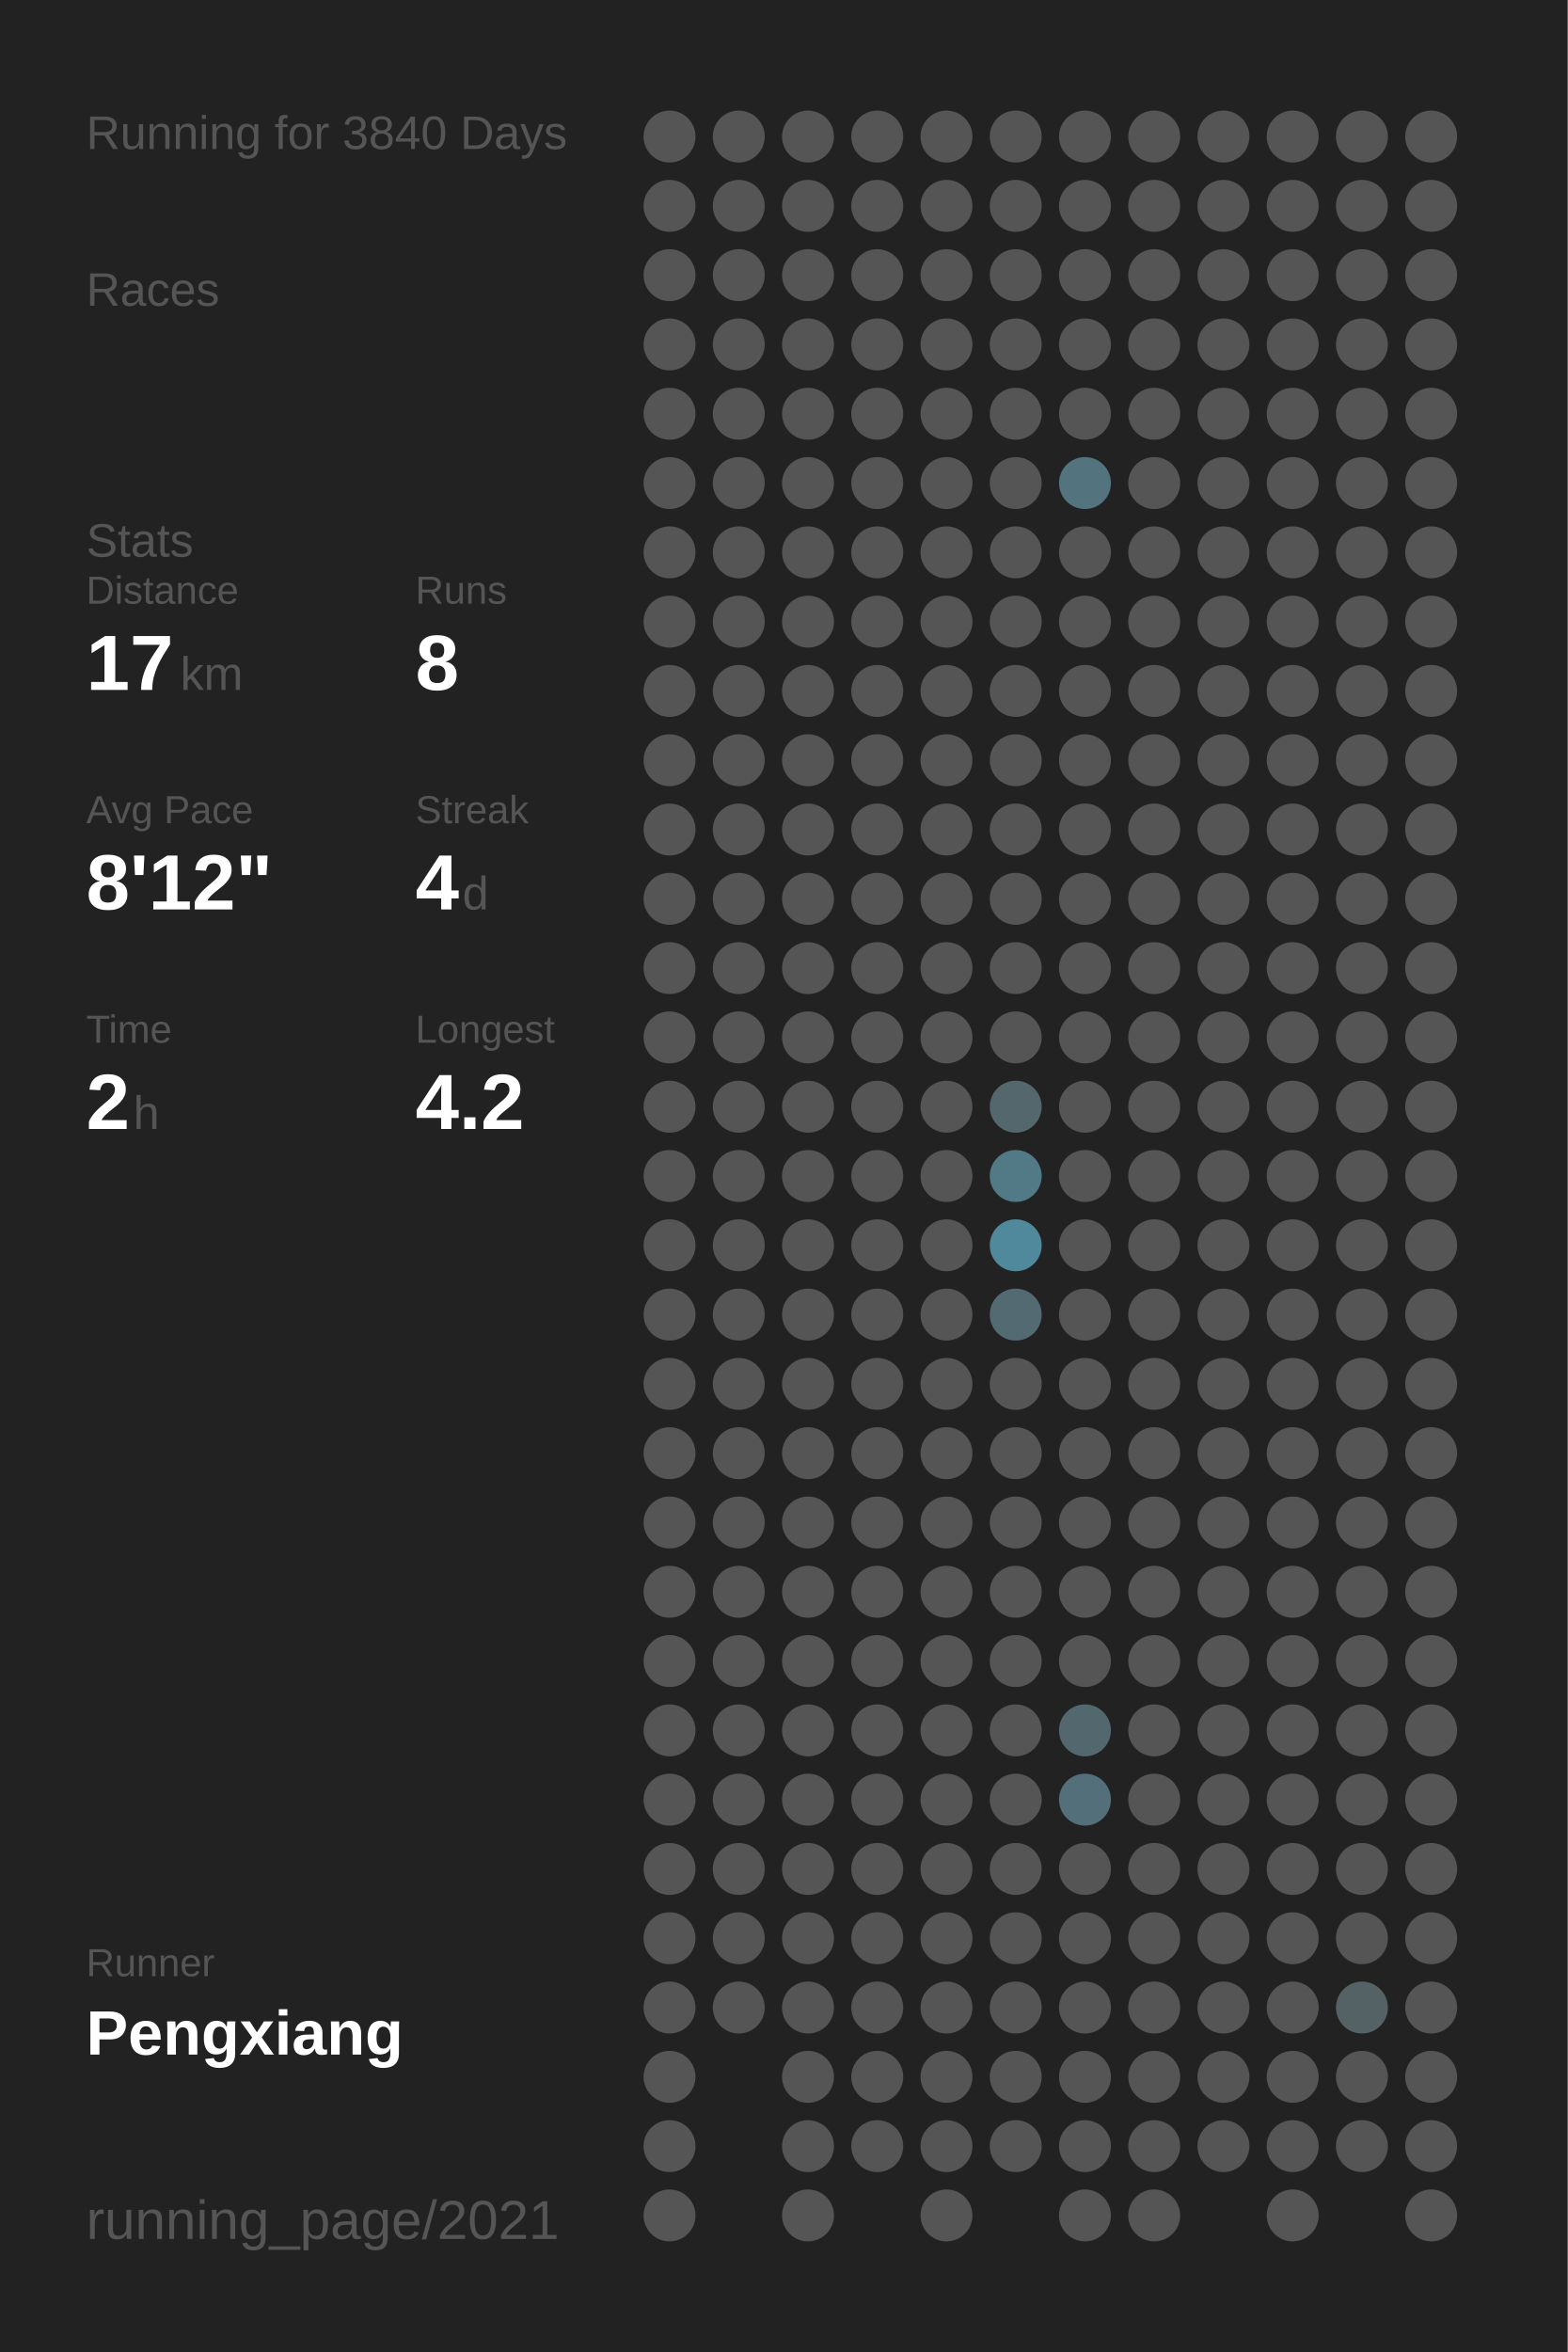
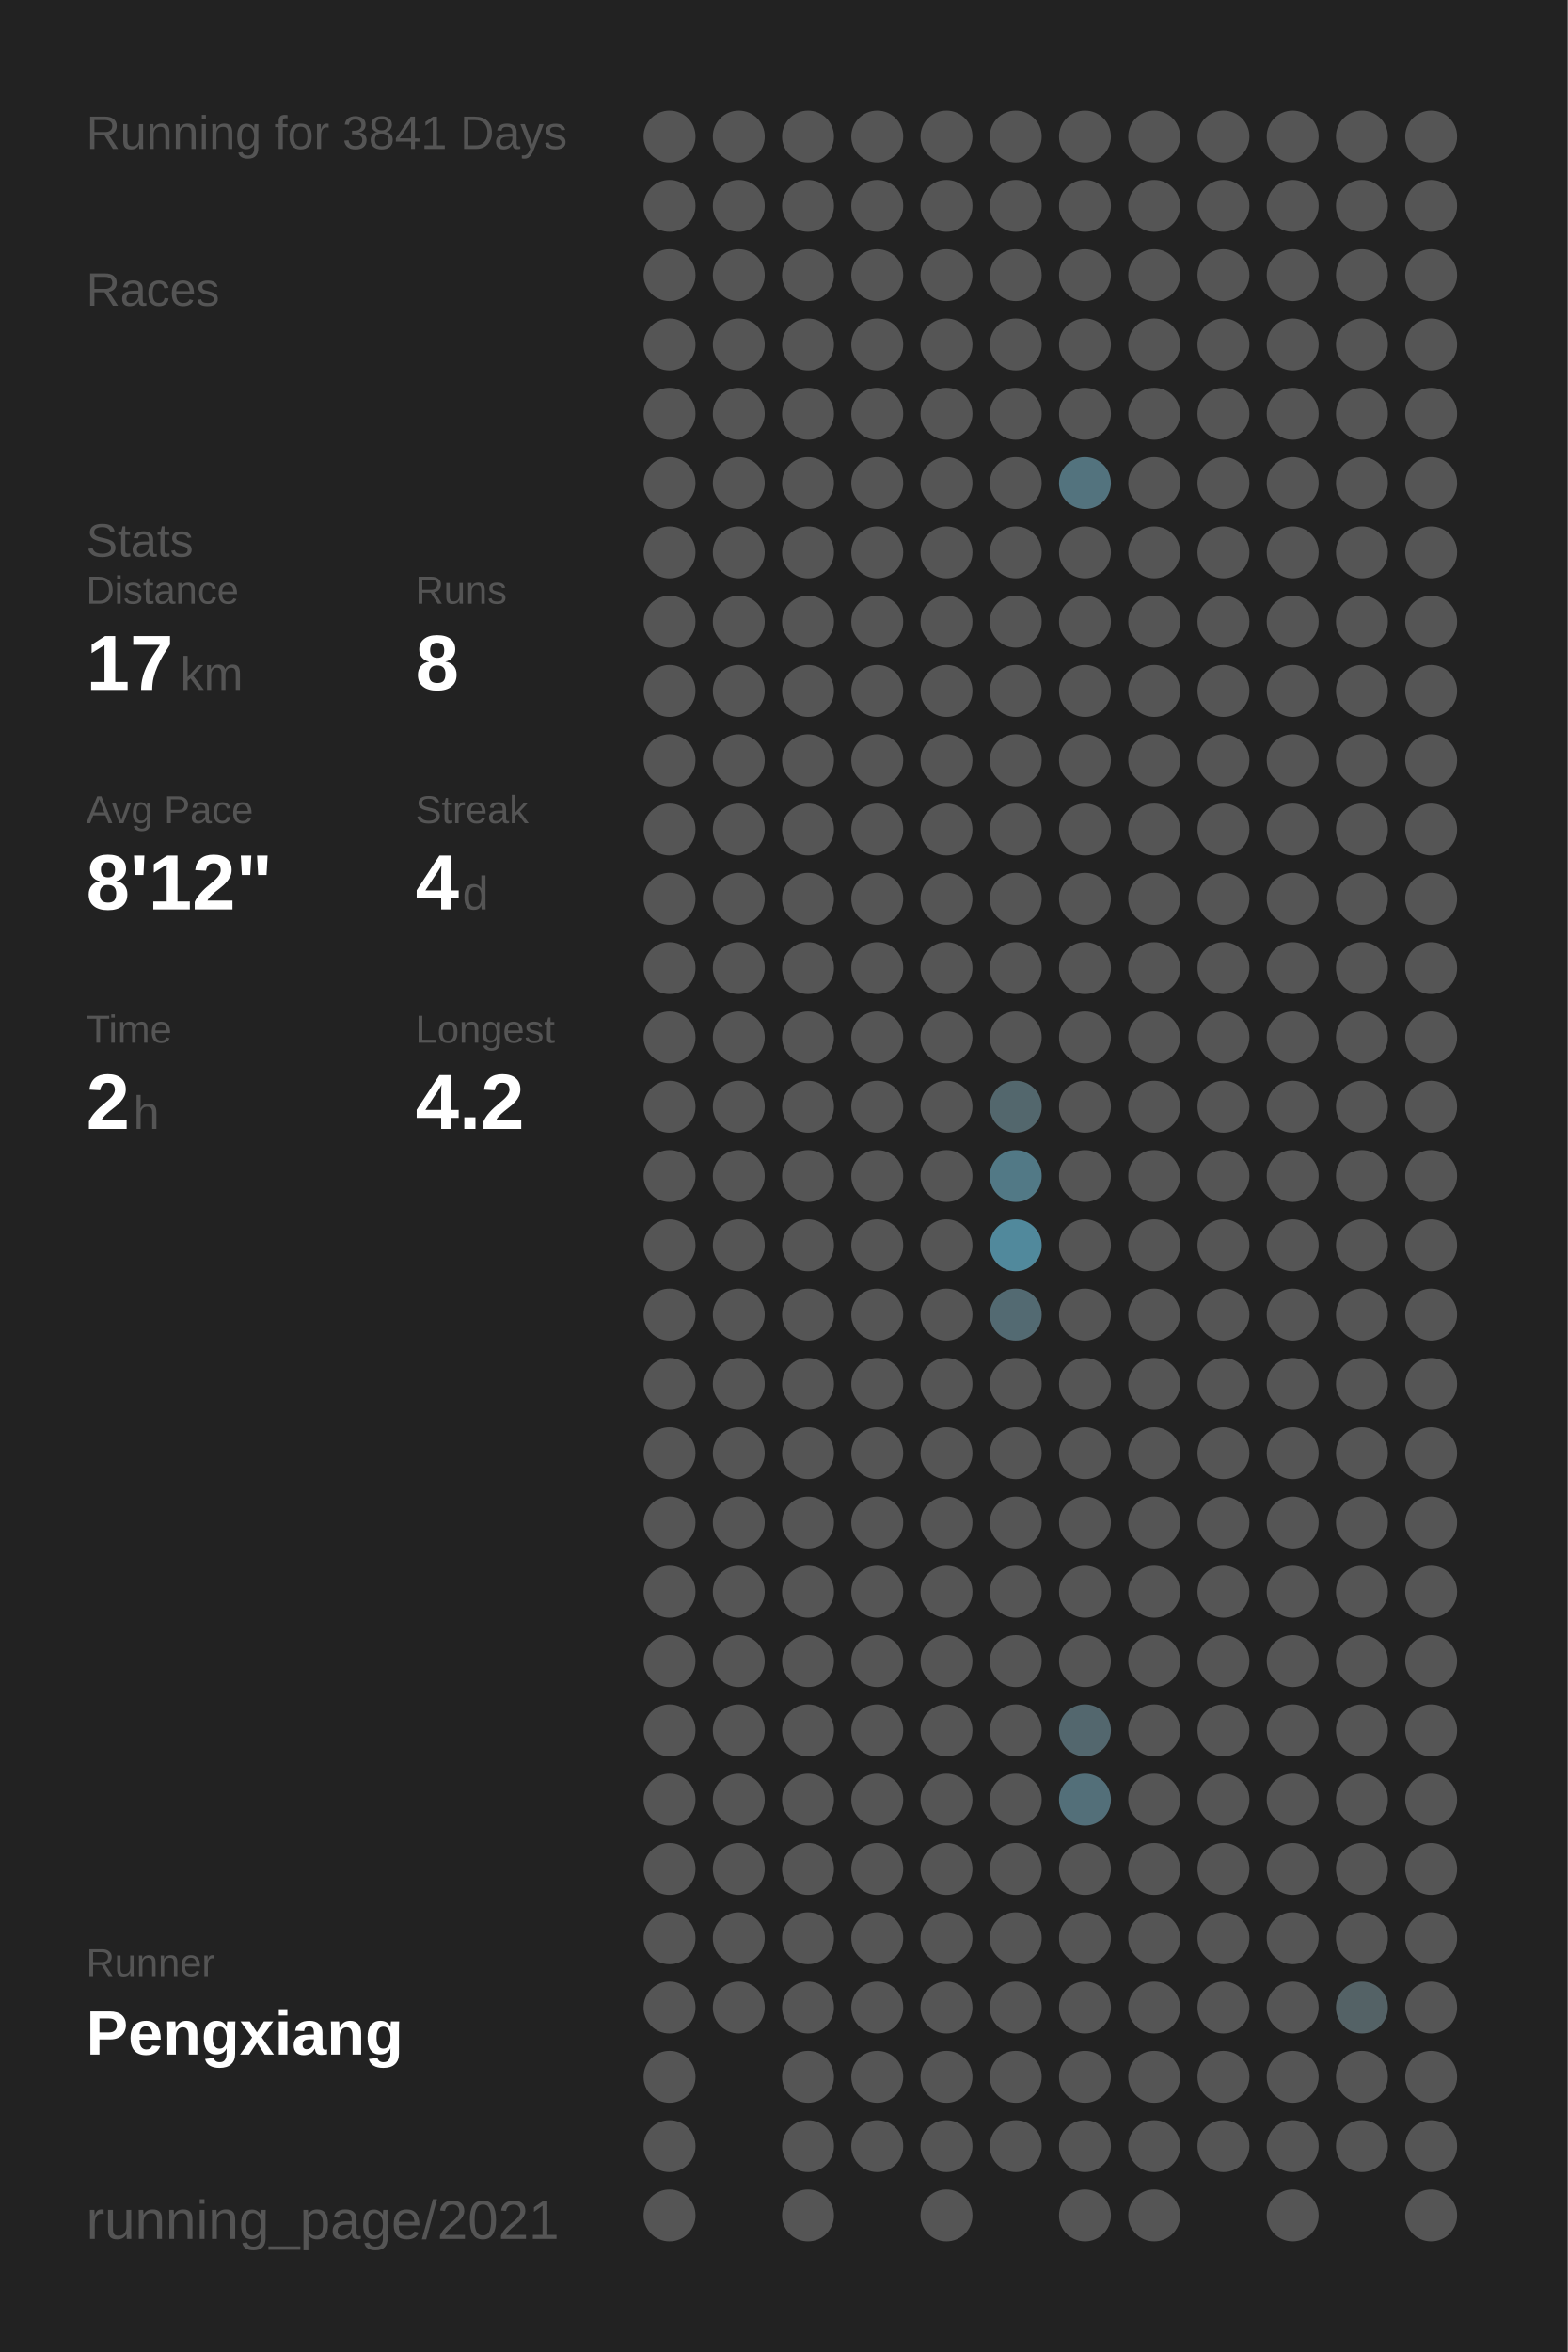
<svg xmlns="http://www.w3.org/2000/svg" baseProfile="full" height="300mm" version="1.1" viewBox="0,0,200,300" width="200mm">
  <defs />
  <rect fill="#222222" height="300" width="200" x="0" y="0" />
-   <text fill="#555555" style="font-size:6px; font-family:Arial;" x="11" y="19">Running for 3840 Days</text>
+   <text fill="#555555" style="font-size:6px; font-family:Arial;" x="11" y="19">Running for 3841 Days</text>
  <text fill="#555555" style="font-size:6px; font-family:Arial;" x="11" y="39">Races</text>
  <text fill="#555555" style="font-size:6px; font-family:Arial;" x="11" y="71">Stats</text>
  <text fill="#555555" style="font-size:5px; font-family:Arial;" x="11" y="77">Distance</text>
  <text fill="#FFFFFF" style="font-size:10px; font-family:Arial; font-weight:bold;" x="11" y="88">17</text>
  <text fill="#555555" style="font-size:6px; font-family:Arial;" x="23" y="88">km</text>
  <text fill="#555555" style="font-size:5px; font-family:Arial;" x="53" y="77">Runs</text>
  <text fill="#FFFFFF" style="font-size:10px; font-family:Arial; font-weight:bold;" x="53" y="88">8</text>
  <text fill="#555555" style="font-size:5px; font-family:Arial;" x="11" y="105">Avg Pace</text>
  <text fill="#FFFFFF" style="font-size:10px; font-family:Arial; font-weight:bold;" x="11" y="116">8'12"</text>
  <text fill="#555555" style="font-size:5px; font-family:Arial;" x="53" y="105">Streak</text>
  <text fill="#FFFFFF" style="font-size:10px; font-family:Arial; font-weight:bold;" x="53" y="116">4</text>
  <text fill="#555555" style="font-size:6px; font-family:Arial;" x="59" y="116">d</text>
  <text fill="#555555" style="font-size:5px; font-family:Arial;" x="11" y="133">Time</text>
  <text fill="#FFFFFF" style="font-size:10px; font-family:Arial; font-weight:bold;" x="11" y="144">2</text>
  <text fill="#555555" style="font-size:6px; font-family:Arial;" x="17" y="144">h</text>
  <text fill="#555555" style="font-size:5px; font-family:Arial;" x="53" y="133">Longest</text>
  <text fill="#FFFFFF" style="font-size:10px; font-family:Arial; font-weight:bold;" x="53" y="144">4.2</text>
  <text fill="#555555" style="font-size:5px; font-family:Arial;" x="11" y="252.065">Runner</text>
  <text fill="#FFFFFF" style="font-size:8px; font-family:Arial; font-weight:bold;" x="11" y="262.065">Pengxiang</text>
  <text fill="#555555" style="font-size:7px; font-family:Arial;" x="11" y="285.581">running_page/2021</text>
  <circle cx="85.417" cy="17.419" fill="#555555" r="3.312" />
  <circle cx="85.417" cy="26.258" fill="#555555" r="3.312" />
  <circle cx="85.417" cy="35.097" fill="#555555" r="3.312" />
  <circle cx="85.417" cy="43.935" fill="#555555" r="3.312" />
  <circle cx="85.417" cy="52.774" fill="#555555" r="3.312" />
  <circle cx="85.417" cy="61.613" fill="#555555" r="3.312" />
  <circle cx="85.417" cy="70.452" fill="#555555" r="3.312" />
  <circle cx="85.417" cy="79.29" fill="#555555" r="3.312" />
  <circle cx="85.417" cy="88.129" fill="#555555" r="3.312" />
  <circle cx="85.417" cy="96.968" fill="#555555" r="3.312" />
  <circle cx="85.417" cy="105.806" fill="#555555" r="3.312" />
  <circle cx="85.417" cy="114.645" fill="#555555" r="3.312" />
  <circle cx="85.417" cy="123.484" fill="#555555" r="3.312" />
  <circle cx="85.417" cy="132.323" fill="#555555" r="3.312" />
  <circle cx="85.417" cy="141.161" fill="#555555" r="3.312" />
  <circle cx="85.417" cy="150" fill="#555555" r="3.312" />
  <circle cx="85.417" cy="158.839" fill="#555555" r="3.312" />
  <circle cx="85.417" cy="167.677" fill="#555555" r="3.312" />
  <circle cx="85.417" cy="176.516" fill="#555555" r="3.312" />
  <circle cx="85.417" cy="185.355" fill="#555555" r="3.312" />
  <circle cx="85.417" cy="194.194" fill="#555555" r="3.312" />
  <circle cx="85.417" cy="203.032" fill="#555555" r="3.312" />
  <circle cx="85.417" cy="211.871" fill="#555555" r="3.312" />
  <circle cx="85.417" cy="220.71" fill="#555555" r="3.312" />
  <circle cx="85.417" cy="229.548" fill="#555555" r="3.312" />
  <circle cx="85.417" cy="238.387" fill="#555555" r="3.312" />
  <circle cx="85.417" cy="247.226" fill="#555555" r="3.312" />
  <circle cx="85.417" cy="256.065" fill="#555555" r="3.312" />
  <circle cx="85.417" cy="264.903" fill="#555555" r="3.312" />
  <circle cx="85.417" cy="273.742" fill="#555555" r="3.312" />
  <circle cx="85.417" cy="282.581" fill="#555555" r="3.312" />
  <circle cx="94.25" cy="17.419" fill="#555555" r="3.312" />
  <circle cx="94.25" cy="26.258" fill="#555555" r="3.312" />
  <circle cx="94.25" cy="35.097" fill="#555555" r="3.312" />
  <circle cx="94.25" cy="43.935" fill="#555555" r="3.312" />
  <circle cx="94.25" cy="52.774" fill="#555555" r="3.312" />
  <circle cx="94.25" cy="61.613" fill="#555555" r="3.312" />
  <circle cx="94.25" cy="70.452" fill="#555555" r="3.312" />
  <circle cx="94.25" cy="79.29" fill="#555555" r="3.312" />
  <circle cx="94.25" cy="88.129" fill="#555555" r="3.312" />
  <circle cx="94.25" cy="96.968" fill="#555555" r="3.312" />
  <circle cx="94.25" cy="105.806" fill="#555555" r="3.312" />
  <circle cx="94.25" cy="114.645" fill="#555555" r="3.312" />
  <circle cx="94.25" cy="123.484" fill="#555555" r="3.312" />
  <circle cx="94.25" cy="132.323" fill="#555555" r="3.312" />
  <circle cx="94.25" cy="141.161" fill="#555555" r="3.312" />
  <circle cx="94.25" cy="150" fill="#555555" r="3.312" />
  <circle cx="94.25" cy="158.839" fill="#555555" r="3.312" />
  <circle cx="94.25" cy="167.677" fill="#555555" r="3.312" />
  <circle cx="94.25" cy="176.516" fill="#555555" r="3.312" />
  <circle cx="94.25" cy="185.355" fill="#555555" r="3.312" />
  <circle cx="94.25" cy="194.194" fill="#555555" r="3.312" />
  <circle cx="94.25" cy="203.032" fill="#555555" r="3.312" />
  <circle cx="94.25" cy="211.871" fill="#555555" r="3.312" />
  <circle cx="94.25" cy="220.71" fill="#555555" r="3.312" />
  <circle cx="94.25" cy="229.548" fill="#555555" r="3.312" />
  <circle cx="94.25" cy="238.387" fill="#555555" r="3.312" />
  <circle cx="94.25" cy="247.226" fill="#555555" r="3.312" />
  <circle cx="94.25" cy="256.065" fill="#555555" r="3.312" />
  <circle cx="103.083" cy="17.419" fill="#555555" r="3.312" />
  <circle cx="103.083" cy="26.258" fill="#555555" r="3.312" />
  <circle cx="103.083" cy="35.097" fill="#555555" r="3.312" />
  <circle cx="103.083" cy="43.935" fill="#555555" r="3.312" />
  <circle cx="103.083" cy="52.774" fill="#555555" r="3.312" />
  <circle cx="103.083" cy="61.613" fill="#555555" r="3.312" />
  <circle cx="103.083" cy="70.452" fill="#555555" r="3.312" />
  <circle cx="103.083" cy="79.29" fill="#555555" r="3.312" />
  <circle cx="103.083" cy="88.129" fill="#555555" r="3.312" />
  <circle cx="103.083" cy="96.968" fill="#555555" r="3.312" />
  <circle cx="103.083" cy="105.806" fill="#555555" r="3.312" />
  <circle cx="103.083" cy="114.645" fill="#555555" r="3.312" />
  <circle cx="103.083" cy="123.484" fill="#555555" r="3.312" />
  <circle cx="103.083" cy="132.323" fill="#555555" r="3.312" />
  <circle cx="103.083" cy="141.161" fill="#555555" r="3.312" />
  <circle cx="103.083" cy="150" fill="#555555" r="3.312" />
  <circle cx="103.083" cy="158.839" fill="#555555" r="3.312" />
  <circle cx="103.083" cy="167.677" fill="#555555" r="3.312" />
  <circle cx="103.083" cy="176.516" fill="#555555" r="3.312" />
  <circle cx="103.083" cy="185.355" fill="#555555" r="3.312" />
  <circle cx="103.083" cy="194.194" fill="#555555" r="3.312" />
  <circle cx="103.083" cy="203.032" fill="#555555" r="3.312" />
  <circle cx="103.083" cy="211.871" fill="#555555" r="3.312" />
  <circle cx="103.083" cy="220.71" fill="#555555" r="3.312" />
  <circle cx="103.083" cy="229.548" fill="#555555" r="3.312" />
  <circle cx="103.083" cy="238.387" fill="#555555" r="3.312" />
  <circle cx="103.083" cy="247.226" fill="#555555" r="3.312" />
  <circle cx="103.083" cy="256.065" fill="#555555" r="3.312" />
  <circle cx="103.083" cy="264.903" fill="#555555" r="3.312" />
  <circle cx="103.083" cy="273.742" fill="#555555" r="3.312" />
  <circle cx="103.083" cy="282.581" fill="#555555" r="3.312" />
  <circle cx="111.917" cy="17.419" fill="#555555" r="3.312" />
  <circle cx="111.917" cy="26.258" fill="#555555" r="3.312" />
  <circle cx="111.917" cy="35.097" fill="#555555" r="3.312" />
  <circle cx="111.917" cy="43.935" fill="#555555" r="3.312" />
  <circle cx="111.917" cy="52.774" fill="#555555" r="3.312" />
  <circle cx="111.917" cy="61.613" fill="#555555" r="3.312" />
  <circle cx="111.917" cy="70.452" fill="#555555" r="3.312" />
  <circle cx="111.917" cy="79.29" fill="#555555" r="3.312" />
  <circle cx="111.917" cy="88.129" fill="#555555" r="3.312" />
  <circle cx="111.917" cy="96.968" fill="#555555" r="3.312" />
  <circle cx="111.917" cy="105.806" fill="#555555" r="3.312" />
  <circle cx="111.917" cy="114.645" fill="#555555" r="3.312" />
  <circle cx="111.917" cy="123.484" fill="#555555" r="3.312" />
  <circle cx="111.917" cy="132.323" fill="#555555" r="3.312" />
  <circle cx="111.917" cy="141.161" fill="#555555" r="3.312" />
  <circle cx="111.917" cy="150" fill="#555555" r="3.312" />
  <circle cx="111.917" cy="158.839" fill="#555555" r="3.312" />
  <circle cx="111.917" cy="167.677" fill="#555555" r="3.312" />
  <circle cx="111.917" cy="176.516" fill="#555555" r="3.312" />
  <circle cx="111.917" cy="185.355" fill="#555555" r="3.312" />
  <circle cx="111.917" cy="194.194" fill="#555555" r="3.312" />
  <circle cx="111.917" cy="203.032" fill="#555555" r="3.312" />
  <circle cx="111.917" cy="211.871" fill="#555555" r="3.312" />
  <circle cx="111.917" cy="220.71" fill="#555555" r="3.312" />
  <circle cx="111.917" cy="229.548" fill="#555555" r="3.312" />
  <circle cx="111.917" cy="238.387" fill="#555555" r="3.312" />
  <circle cx="111.917" cy="247.226" fill="#555555" r="3.312" />
  <circle cx="111.917" cy="256.065" fill="#555555" r="3.312" />
  <circle cx="111.917" cy="264.903" fill="#555555" r="3.312" />
  <circle cx="111.917" cy="273.742" fill="#555555" r="3.312" />
  <circle cx="120.75" cy="17.419" fill="#555555" r="3.312" />
  <circle cx="120.75" cy="26.258" fill="#555555" r="3.312" />
  <circle cx="120.75" cy="35.097" fill="#555555" r="3.312" />
  <circle cx="120.75" cy="43.935" fill="#555555" r="3.312" />
  <circle cx="120.75" cy="52.774" fill="#555555" r="3.312" />
  <circle cx="120.75" cy="61.613" fill="#555555" r="3.312" />
  <circle cx="120.75" cy="70.452" fill="#555555" r="3.312" />
  <circle cx="120.75" cy="79.29" fill="#555555" r="3.312" />
  <circle cx="120.75" cy="88.129" fill="#555555" r="3.312" />
  <circle cx="120.75" cy="96.968" fill="#555555" r="3.312" />
  <circle cx="120.75" cy="105.806" fill="#555555" r="3.312" />
  <circle cx="120.75" cy="114.645" fill="#555555" r="3.312" />
  <circle cx="120.75" cy="123.484" fill="#555555" r="3.312" />
  <circle cx="120.75" cy="132.323" fill="#555555" r="3.312" />
  <circle cx="120.75" cy="141.161" fill="#555555" r="3.312" />
  <circle cx="120.75" cy="150" fill="#555555" r="3.312" />
  <circle cx="120.75" cy="158.839" fill="#555555" r="3.312" />
  <circle cx="120.75" cy="167.677" fill="#555555" r="3.312" />
  <circle cx="120.75" cy="176.516" fill="#555555" r="3.312" />
  <circle cx="120.75" cy="185.355" fill="#555555" r="3.312" />
  <circle cx="120.75" cy="194.194" fill="#555555" r="3.312" />
  <circle cx="120.75" cy="203.032" fill="#555555" r="3.312" />
  <circle cx="120.75" cy="211.871" fill="#555555" r="3.312" />
  <circle cx="120.75" cy="220.71" fill="#555555" r="3.312" />
  <circle cx="120.75" cy="229.548" fill="#555555" r="3.312" />
  <circle cx="120.75" cy="238.387" fill="#555555" r="3.312" />
  <circle cx="120.75" cy="247.226" fill="#555555" r="3.312" />
  <circle cx="120.75" cy="256.065" fill="#555555" r="3.312" />
  <circle cx="120.75" cy="264.903" fill="#555555" r="3.312" />
  <circle cx="120.75" cy="273.742" fill="#555555" r="3.312" />
  <circle cx="120.75" cy="282.581" fill="#555555" r="3.312" />
  <circle cx="129.583" cy="17.419" fill="#555555" r="3.312" />
  <circle cx="129.583" cy="26.258" fill="#555555" r="3.312" />
  <circle cx="129.583" cy="35.097" fill="#555555" r="3.312" />
  <circle cx="129.583" cy="43.935" fill="#555555" r="3.312" />
  <circle cx="129.583" cy="52.774" fill="#555555" r="3.312" />
  <circle cx="129.583" cy="61.613" fill="#555555" r="3.312" />
  <circle cx="129.583" cy="70.452" fill="#555555" r="3.312" />
  <circle cx="129.583" cy="79.29" fill="#555555" r="3.312" />
  <circle cx="129.583" cy="88.129" fill="#555555" r="3.312" />
  <circle cx="129.583" cy="96.968" fill="#555555" r="3.312" />
  <circle cx="129.583" cy="105.806" fill="#555555" r="3.312" />
  <circle cx="129.583" cy="114.645" fill="#555555" r="3.312" />
  <circle cx="129.583" cy="123.484" fill="#555555" r="3.312" />
  <circle cx="129.583" cy="132.323" fill="#555555" r="3.312" />
  <circle cx="129.583" cy="141.161" fill="#53676d" r="3.312" />
  <circle cx="129.583" cy="150" fill="#527986" r="3.312" />
  <circle cx="129.583" cy="158.839" fill="#51899c" r="3.312" />
  <circle cx="129.583" cy="167.677" fill="#536a72" r="3.312" />
  <circle cx="129.583" cy="176.516" fill="#555555" r="3.312" />
  <circle cx="129.583" cy="185.355" fill="#555555" r="3.312" />
  <circle cx="129.583" cy="194.194" fill="#555555" r="3.312" />
  <circle cx="129.583" cy="203.032" fill="#555555" r="3.312" />
  <circle cx="129.583" cy="211.871" fill="#555555" r="3.312" />
  <circle cx="129.583" cy="220.71" fill="#555555" r="3.312" />
  <circle cx="129.583" cy="229.548" fill="#555555" r="3.312" />
  <circle cx="129.583" cy="238.387" fill="#555555" r="3.312" />
  <circle cx="129.583" cy="247.226" fill="#555555" r="3.312" />
  <circle cx="129.583" cy="256.065" fill="#555555" r="3.312" />
  <circle cx="129.583" cy="264.903" fill="#555555" r="3.312" />
  <circle cx="129.583" cy="273.742" fill="#555555" r="3.312" />
  <circle cx="138.417" cy="17.419" fill="#555555" r="3.312" />
  <circle cx="138.417" cy="26.258" fill="#555555" r="3.312" />
  <circle cx="138.417" cy="35.097" fill="#555555" r="3.312" />
  <circle cx="138.417" cy="43.935" fill="#555555" r="3.312" />
  <circle cx="138.417" cy="52.774" fill="#555555" r="3.312" />
  <circle cx="138.417" cy="61.613" fill="#53737e" r="3.312" />
  <circle cx="138.417" cy="70.452" fill="#555555" r="3.312" />
  <circle cx="138.417" cy="79.29" fill="#555555" r="3.312" />
  <circle cx="138.417" cy="88.129" fill="#555555" r="3.312" />
  <circle cx="138.417" cy="96.968" fill="#555555" r="3.312" />
  <circle cx="138.417" cy="105.806" fill="#555555" r="3.312" />
  <circle cx="138.417" cy="114.645" fill="#555555" r="3.312" />
  <circle cx="138.417" cy="123.484" fill="#555555" r="3.312" />
  <circle cx="138.417" cy="132.323" fill="#555555" r="3.312" />
  <circle cx="138.417" cy="141.161" fill="#555555" r="3.312" />
  <circle cx="138.417" cy="150" fill="#555555" r="3.312" />
  <circle cx="138.417" cy="158.839" fill="#555555" r="3.312" />
  <circle cx="138.417" cy="167.677" fill="#555555" r="3.312" />
  <circle cx="138.417" cy="176.516" fill="#555555" r="3.312" />
  <circle cx="138.417" cy="185.355" fill="#555555" r="3.312" />
  <circle cx="138.417" cy="194.194" fill="#555555" r="3.312" />
  <circle cx="138.417" cy="203.032" fill="#555555" r="3.312" />
  <circle cx="138.417" cy="211.871" fill="#555555" r="3.312" />
  <circle cx="138.417" cy="220.71" fill="#53676e" r="3.312" />
  <circle cx="138.417" cy="229.548" fill="#536f79" r="3.312" />
  <circle cx="138.417" cy="238.387" fill="#555555" r="3.312" />
  <circle cx="138.417" cy="247.226" fill="#555555" r="3.312" />
  <circle cx="138.417" cy="256.065" fill="#555555" r="3.312" />
  <circle cx="138.417" cy="264.903" fill="#555555" r="3.312" />
  <circle cx="138.417" cy="273.742" fill="#555555" r="3.312" />
  <circle cx="138.417" cy="282.581" fill="#555555" r="3.312" />
  <circle cx="147.25" cy="17.419" fill="#555555" r="3.312" />
  <circle cx="147.25" cy="26.258" fill="#555555" r="3.312" />
  <circle cx="147.25" cy="35.097" fill="#555555" r="3.312" />
  <circle cx="147.25" cy="43.935" fill="#555555" r="3.312" />
  <circle cx="147.25" cy="52.774" fill="#555555" r="3.312" />
  <circle cx="147.25" cy="61.613" fill="#555555" r="3.312" />
  <circle cx="147.25" cy="70.452" fill="#555555" r="3.312" />
  <circle cx="147.25" cy="79.29" fill="#555555" r="3.312" />
  <circle cx="147.25" cy="88.129" fill="#555555" r="3.312" />
  <circle cx="147.25" cy="96.968" fill="#555555" r="3.312" />
  <circle cx="147.25" cy="105.806" fill="#555555" r="3.312" />
  <circle cx="147.25" cy="114.645" fill="#555555" r="3.312" />
  <circle cx="147.25" cy="123.484" fill="#555555" r="3.312" />
  <circle cx="147.25" cy="132.323" fill="#555555" r="3.312" />
  <circle cx="147.25" cy="141.161" fill="#555555" r="3.312" />
  <circle cx="147.25" cy="150" fill="#555555" r="3.312" />
  <circle cx="147.25" cy="158.839" fill="#555555" r="3.312" />
  <circle cx="147.25" cy="167.677" fill="#555555" r="3.312" />
  <circle cx="147.25" cy="176.516" fill="#555555" r="3.312" />
  <circle cx="147.25" cy="185.355" fill="#555555" r="3.312" />
  <circle cx="147.25" cy="194.194" fill="#555555" r="3.312" />
  <circle cx="147.25" cy="203.032" fill="#555555" r="3.312" />
  <circle cx="147.25" cy="211.871" fill="#555555" r="3.312" />
  <circle cx="147.25" cy="220.71" fill="#555555" r="3.312" />
  <circle cx="147.25" cy="229.548" fill="#555555" r="3.312" />
  <circle cx="147.25" cy="238.387" fill="#555555" r="3.312" />
  <circle cx="147.25" cy="247.226" fill="#555555" r="3.312" />
  <circle cx="147.25" cy="256.065" fill="#555555" r="3.312" />
  <circle cx="147.25" cy="264.903" fill="#555555" r="3.312" />
  <circle cx="147.25" cy="273.742" fill="#555555" r="3.312" />
  <circle cx="147.25" cy="282.581" fill="#555555" r="3.312" />
  <circle cx="156.083" cy="17.419" fill="#555555" r="3.312" />
  <circle cx="156.083" cy="26.258" fill="#555555" r="3.312" />
  <circle cx="156.083" cy="35.097" fill="#555555" r="3.312" />
  <circle cx="156.083" cy="43.935" fill="#555555" r="3.312" />
  <circle cx="156.083" cy="52.774" fill="#555555" r="3.312" />
  <circle cx="156.083" cy="61.613" fill="#555555" r="3.312" />
  <circle cx="156.083" cy="70.452" fill="#555555" r="3.312" />
  <circle cx="156.083" cy="79.29" fill="#555555" r="3.312" />
  <circle cx="156.083" cy="88.129" fill="#555555" r="3.312" />
  <circle cx="156.083" cy="96.968" fill="#555555" r="3.312" />
  <circle cx="156.083" cy="105.806" fill="#555555" r="3.312" />
  <circle cx="156.083" cy="114.645" fill="#555555" r="3.312" />
  <circle cx="156.083" cy="123.484" fill="#555555" r="3.312" />
  <circle cx="156.083" cy="132.323" fill="#555555" r="3.312" />
  <circle cx="156.083" cy="141.161" fill="#555555" r="3.312" />
  <circle cx="156.083" cy="150" fill="#555555" r="3.312" />
  <circle cx="156.083" cy="158.839" fill="#555555" r="3.312" />
  <circle cx="156.083" cy="167.677" fill="#555555" r="3.312" />
  <circle cx="156.083" cy="176.516" fill="#555555" r="3.312" />
  <circle cx="156.083" cy="185.355" fill="#555555" r="3.312" />
  <circle cx="156.083" cy="194.194" fill="#555555" r="3.312" />
  <circle cx="156.083" cy="203.032" fill="#555555" r="3.312" />
  <circle cx="156.083" cy="211.871" fill="#555555" r="3.312" />
  <circle cx="156.083" cy="220.71" fill="#555555" r="3.312" />
  <circle cx="156.083" cy="229.548" fill="#555555" r="3.312" />
  <circle cx="156.083" cy="238.387" fill="#555555" r="3.312" />
  <circle cx="156.083" cy="247.226" fill="#555555" r="3.312" />
  <circle cx="156.083" cy="256.065" fill="#555555" r="3.312" />
  <circle cx="156.083" cy="264.903" fill="#555555" r="3.312" />
  <circle cx="156.083" cy="273.742" fill="#555555" r="3.312" />
  <circle cx="164.917" cy="17.419" fill="#555555" r="3.312" />
  <circle cx="164.917" cy="26.258" fill="#555555" r="3.312" />
  <circle cx="164.917" cy="35.097" fill="#555555" r="3.312" />
  <circle cx="164.917" cy="43.935" fill="#555555" r="3.312" />
  <circle cx="164.917" cy="52.774" fill="#555555" r="3.312" />
  <circle cx="164.917" cy="61.613" fill="#555555" r="3.312" />
  <circle cx="164.917" cy="70.452" fill="#555555" r="3.312" />
  <circle cx="164.917" cy="79.29" fill="#555555" r="3.312" />
  <circle cx="164.917" cy="88.129" fill="#555555" r="3.312" />
  <circle cx="164.917" cy="96.968" fill="#555555" r="3.312" />
  <circle cx="164.917" cy="105.806" fill="#555555" r="3.312" />
  <circle cx="164.917" cy="114.645" fill="#555555" r="3.312" />
  <circle cx="164.917" cy="123.484" fill="#555555" r="3.312" />
  <circle cx="164.917" cy="132.323" fill="#555555" r="3.312" />
  <circle cx="164.917" cy="141.161" fill="#555555" r="3.312" />
  <circle cx="164.917" cy="150" fill="#555555" r="3.312" />
  <circle cx="164.917" cy="158.839" fill="#555555" r="3.312" />
  <circle cx="164.917" cy="167.677" fill="#555555" r="3.312" />
  <circle cx="164.917" cy="176.516" fill="#555555" r="3.312" />
  <circle cx="164.917" cy="185.355" fill="#555555" r="3.312" />
  <circle cx="164.917" cy="194.194" fill="#555555" r="3.312" />
  <circle cx="164.917" cy="203.032" fill="#555555" r="3.312" />
  <circle cx="164.917" cy="211.871" fill="#555555" r="3.312" />
  <circle cx="164.917" cy="220.71" fill="#555555" r="3.312" />
  <circle cx="164.917" cy="229.548" fill="#555555" r="3.312" />
  <circle cx="164.917" cy="238.387" fill="#555555" r="3.312" />
  <circle cx="164.917" cy="247.226" fill="#555555" r="3.312" />
  <circle cx="164.917" cy="256.065" fill="#555555" r="3.312" />
  <circle cx="164.917" cy="264.903" fill="#555555" r="3.312" />
  <circle cx="164.917" cy="273.742" fill="#555555" r="3.312" />
  <circle cx="164.917" cy="282.581" fill="#555555" r="3.312" />
  <circle cx="173.75" cy="17.419" fill="#555555" r="3.312" />
  <circle cx="173.75" cy="26.258" fill="#555555" r="3.312" />
  <circle cx="173.75" cy="35.097" fill="#555555" r="3.312" />
  <circle cx="173.75" cy="43.935" fill="#555555" r="3.312" />
  <circle cx="173.75" cy="52.774" fill="#555555" r="3.312" />
  <circle cx="173.75" cy="61.613" fill="#555555" r="3.312" />
  <circle cx="173.75" cy="70.452" fill="#555555" r="3.312" />
  <circle cx="173.75" cy="79.29" fill="#555555" r="3.312" />
  <circle cx="173.75" cy="88.129" fill="#555555" r="3.312" />
  <circle cx="173.75" cy="96.968" fill="#555555" r="3.312" />
  <circle cx="173.75" cy="105.806" fill="#555555" r="3.312" />
  <circle cx="173.75" cy="114.645" fill="#555555" r="3.312" />
  <circle cx="173.75" cy="123.484" fill="#555555" r="3.312" />
  <circle cx="173.75" cy="132.323" fill="#555555" r="3.312" />
  <circle cx="173.75" cy="141.161" fill="#555555" r="3.312" />
  <circle cx="173.75" cy="150" fill="#555555" r="3.312" />
  <circle cx="173.75" cy="158.839" fill="#555555" r="3.312" />
  <circle cx="173.75" cy="167.677" fill="#555555" r="3.312" />
  <circle cx="173.75" cy="176.516" fill="#555555" r="3.312" />
  <circle cx="173.75" cy="185.355" fill="#555555" r="3.312" />
  <circle cx="173.75" cy="194.194" fill="#555555" r="3.312" />
  <circle cx="173.75" cy="203.032" fill="#555555" r="3.312" />
  <circle cx="173.75" cy="211.871" fill="#555555" r="3.312" />
  <circle cx="173.75" cy="220.71" fill="#555555" r="3.312" />
  <circle cx="173.75" cy="229.548" fill="#555555" r="3.312" />
  <circle cx="173.75" cy="238.387" fill="#555555" r="3.312" />
  <circle cx="173.75" cy="247.226" fill="#555555" r="3.312" />
  <circle cx="173.75" cy="256.065" fill="#546266" r="3.312" />
  <circle cx="173.75" cy="264.903" fill="#555555" r="3.312" />
  <circle cx="173.75" cy="273.742" fill="#555555" r="3.312" />
  <circle cx="182.583" cy="17.419" fill="#555555" r="3.312" />
  <circle cx="182.583" cy="26.258" fill="#555555" r="3.312" />
  <circle cx="182.583" cy="35.097" fill="#555555" r="3.312" />
  <circle cx="182.583" cy="43.935" fill="#555555" r="3.312" />
  <circle cx="182.583" cy="52.774" fill="#555555" r="3.312" />
  <circle cx="182.583" cy="61.613" fill="#555555" r="3.312" />
  <circle cx="182.583" cy="70.452" fill="#555555" r="3.312" />
  <circle cx="182.583" cy="79.29" fill="#555555" r="3.312" />
  <circle cx="182.583" cy="88.129" fill="#555555" r="3.312" />
  <circle cx="182.583" cy="96.968" fill="#555555" r="3.312" />
  <circle cx="182.583" cy="105.806" fill="#555555" r="3.312" />
  <circle cx="182.583" cy="114.645" fill="#555555" r="3.312" />
  <circle cx="182.583" cy="123.484" fill="#555555" r="3.312" />
  <circle cx="182.583" cy="132.323" fill="#555555" r="3.312" />
  <circle cx="182.583" cy="141.161" fill="#555555" r="3.312" />
  <circle cx="182.583" cy="150" fill="#555555" r="3.312" />
  <circle cx="182.583" cy="158.839" fill="#555555" r="3.312" />
  <circle cx="182.583" cy="167.677" fill="#555555" r="3.312" />
  <circle cx="182.583" cy="176.516" fill="#555555" r="3.312" />
  <circle cx="182.583" cy="185.355" fill="#555555" r="3.312" />
  <circle cx="182.583" cy="194.194" fill="#555555" r="3.312" />
  <circle cx="182.583" cy="203.032" fill="#555555" r="3.312" />
  <circle cx="182.583" cy="211.871" fill="#555555" r="3.312" />
  <circle cx="182.583" cy="220.71" fill="#555555" r="3.312" />
  <circle cx="182.583" cy="229.548" fill="#555555" r="3.312" />
  <circle cx="182.583" cy="238.387" fill="#555555" r="3.312" />
  <circle cx="182.583" cy="247.226" fill="#555555" r="3.312" />
  <circle cx="182.583" cy="256.065" fill="#555555" r="3.312" />
  <circle cx="182.583" cy="264.903" fill="#555555" r="3.312" />
  <circle cx="182.583" cy="273.742" fill="#555555" r="3.312" />
  <circle cx="182.583" cy="282.581" fill="#555555" r="3.312" />
</svg>
